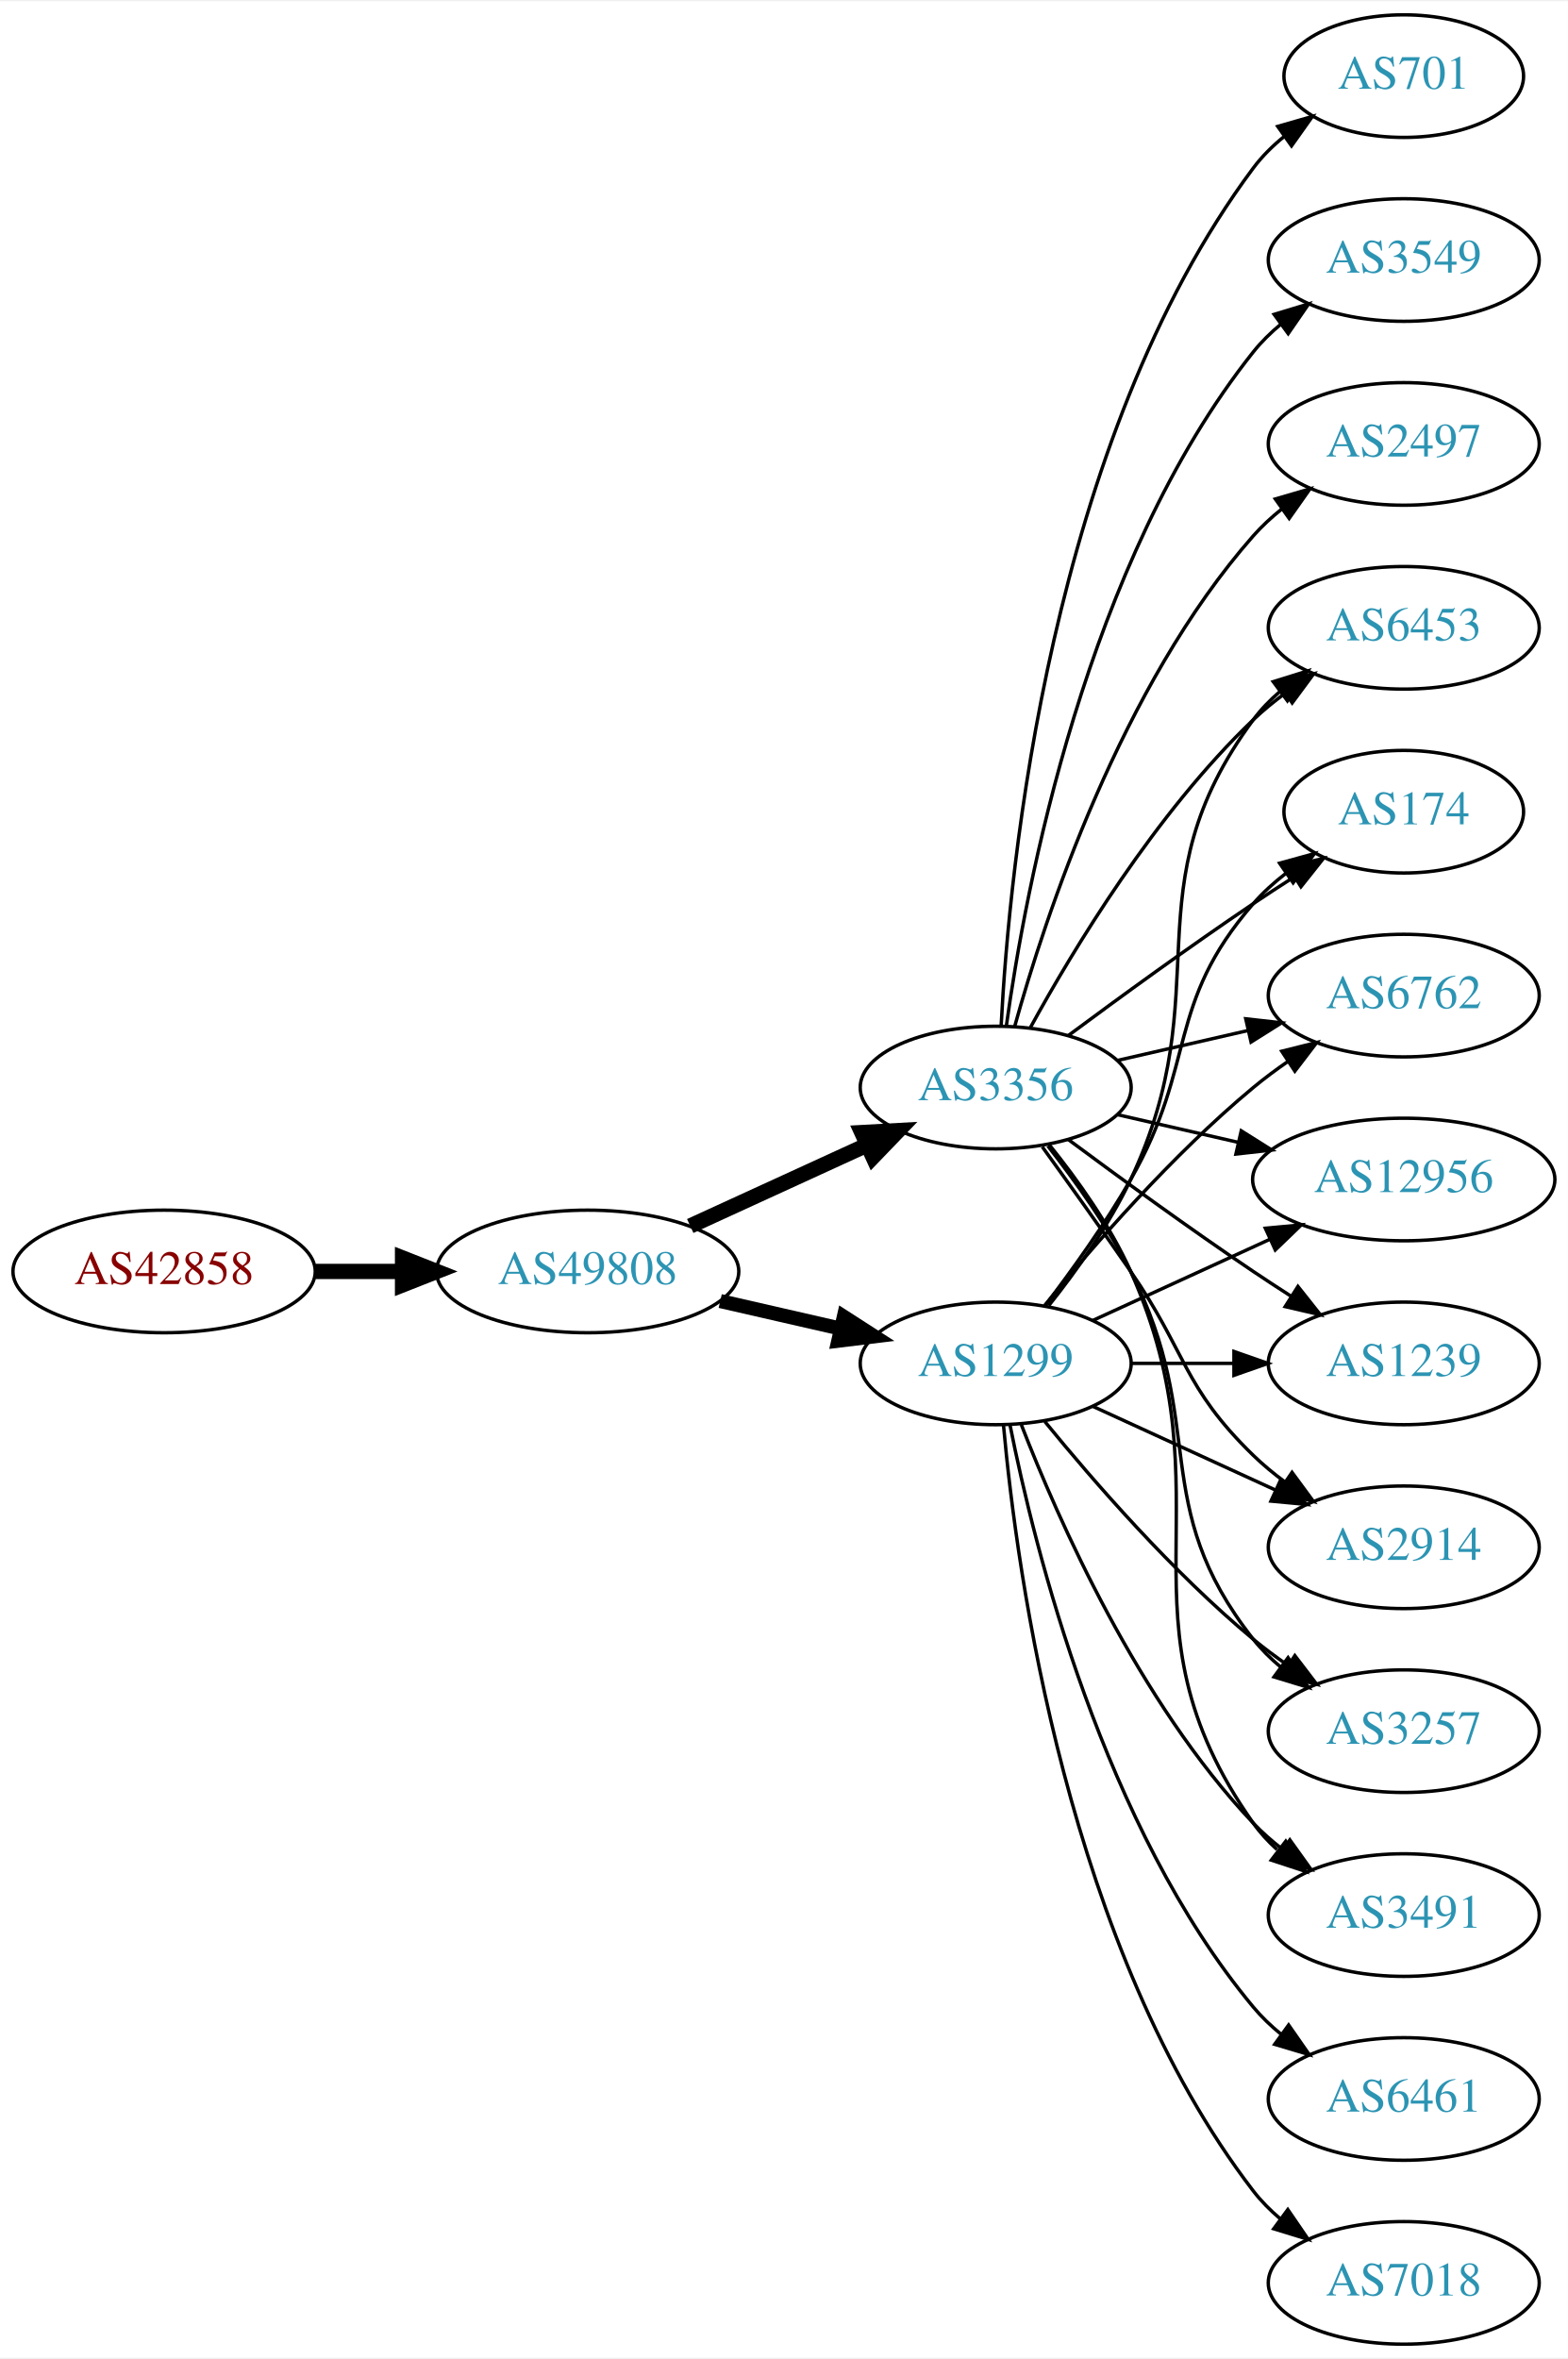
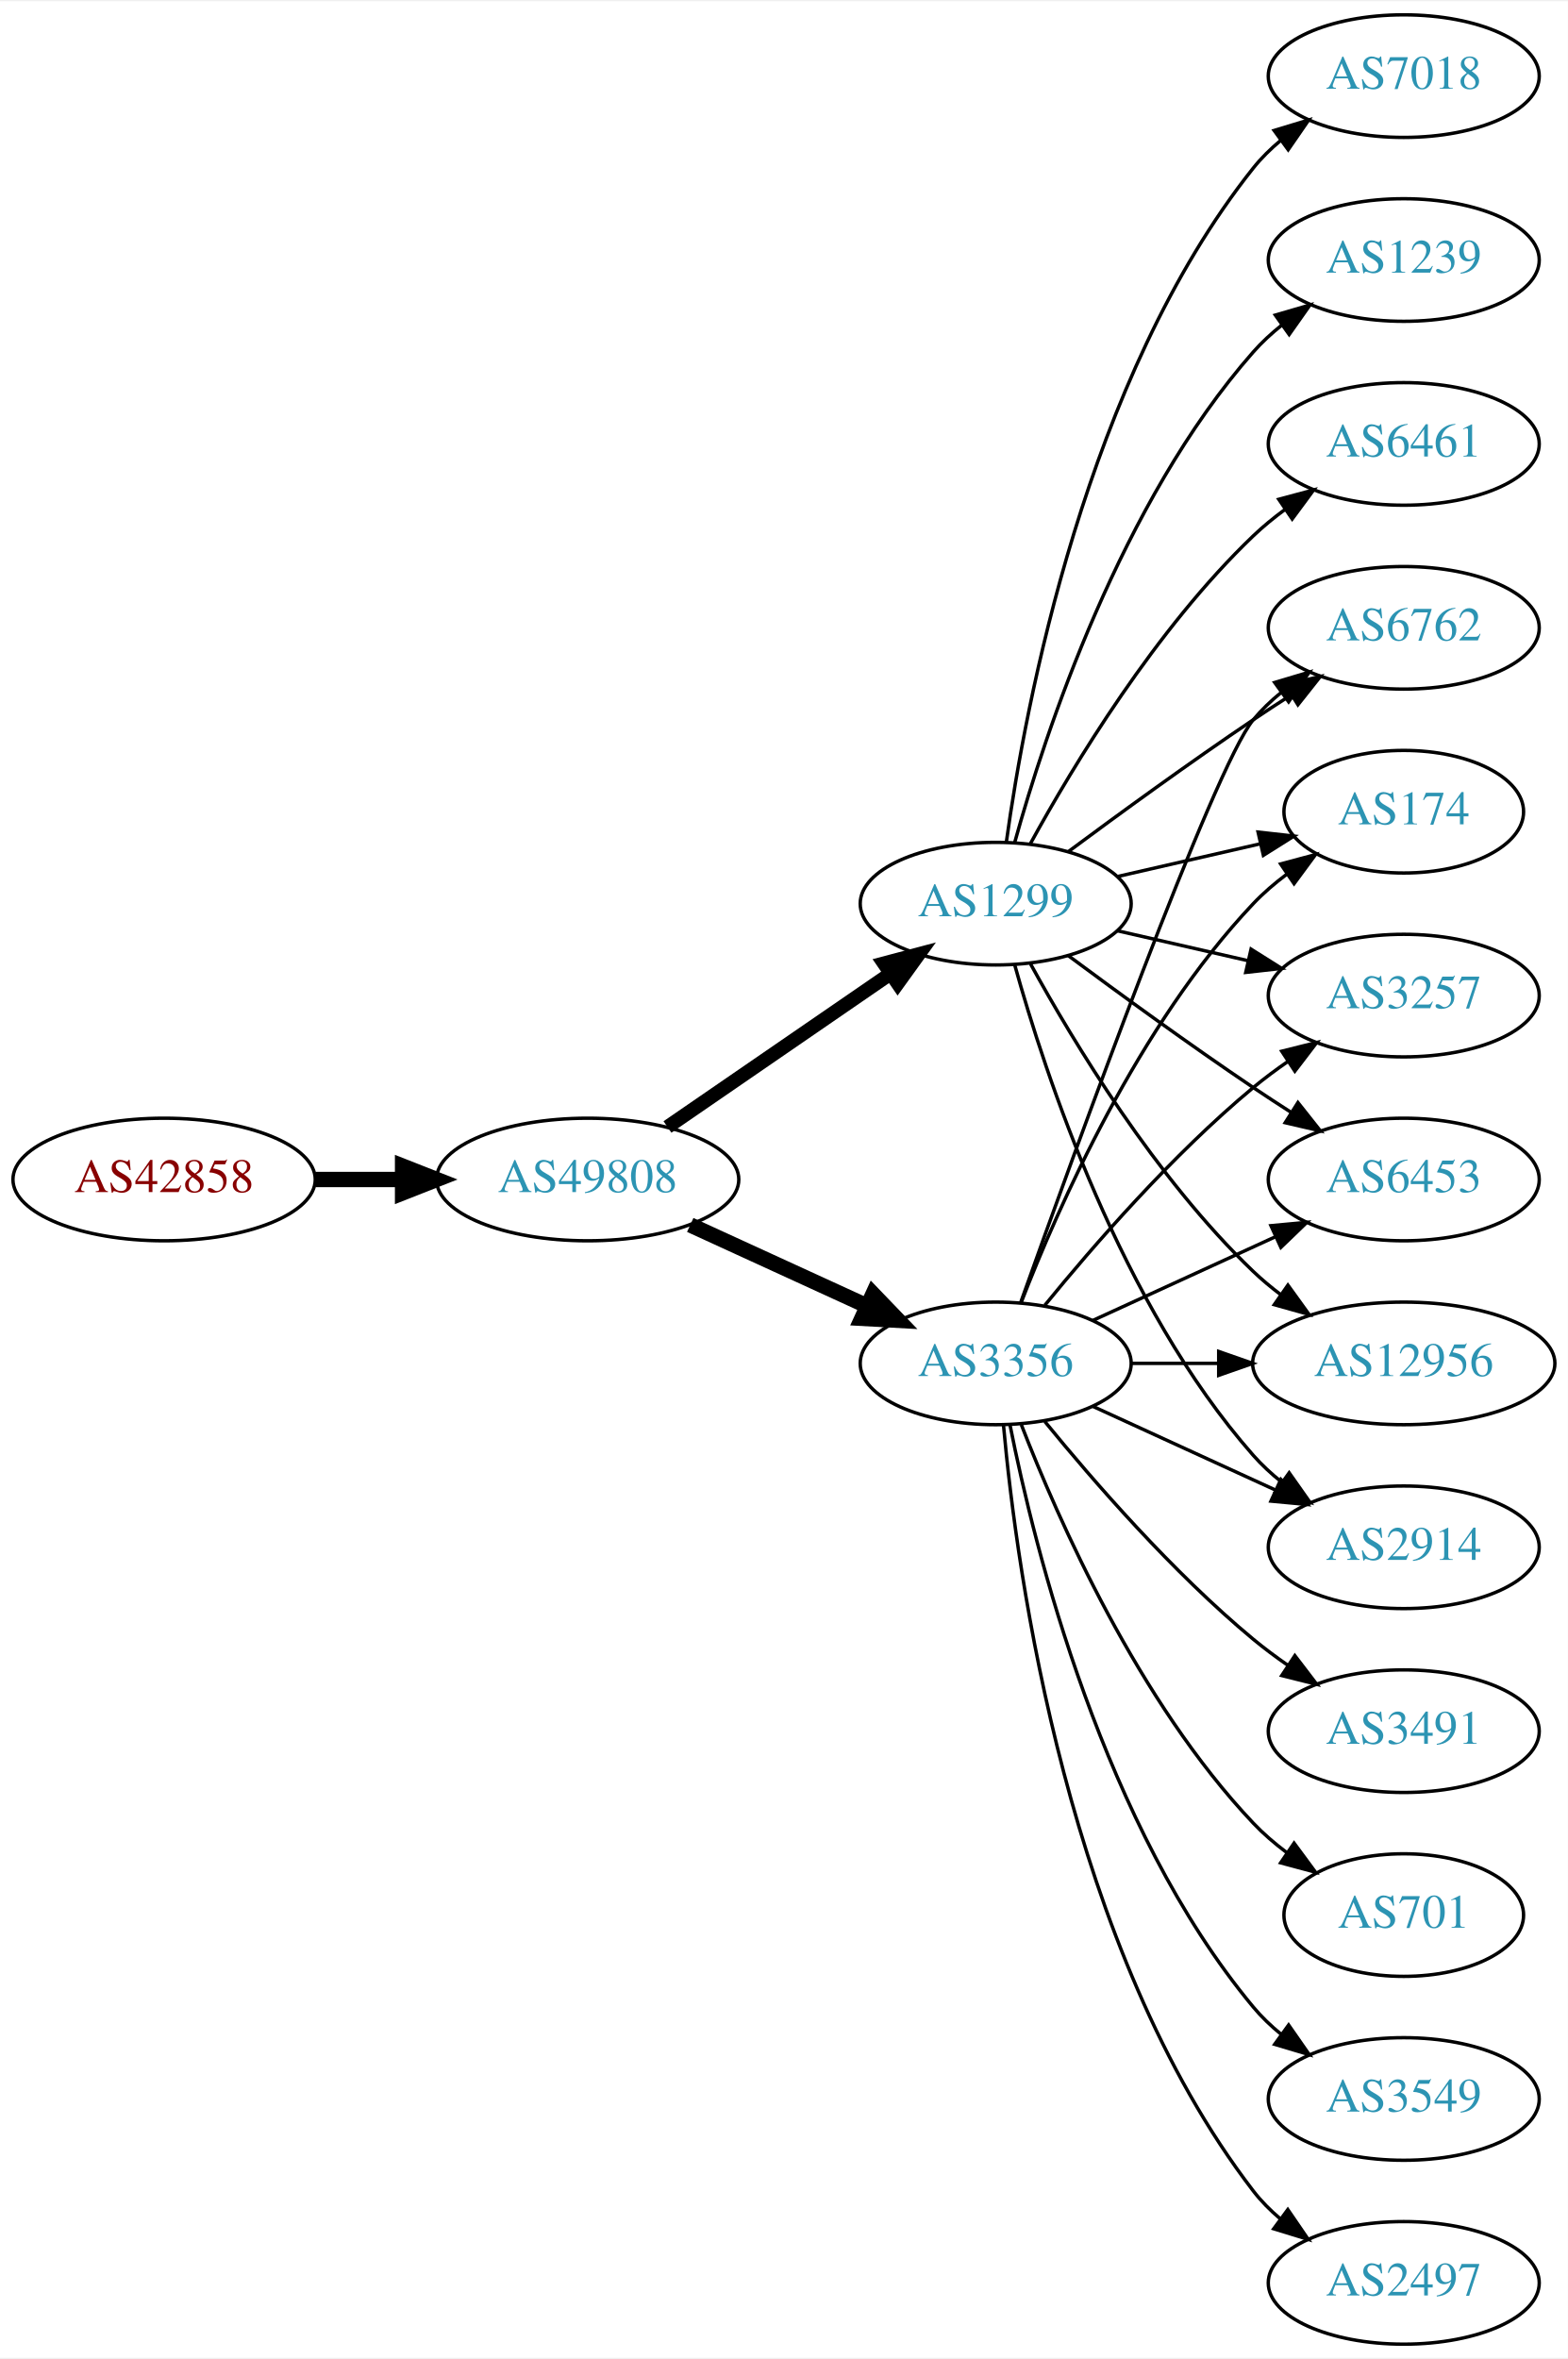
<svg xmlns="http://www.w3.org/2000/svg" xmlns:xlink="http://www.w3.org/1999/xlink" width="460pt" height="692pt" viewBox="0.00 0.00 460.47 692.00">
  <g id="graph0" class="graph" transform="scale(1 1) rotate(0) translate(4 688)">
    <polygon fill="white" stroke="none" points="-4,4 -4,-688 456.469,-688 456.469,4 -4,4" />
    <g id="node1" class="node">
      <g id="a_node1">
        <a xlink:href="/asn/42858" xlink:title="AS42858 ~ WeTi-AS [AT]">
-           <ellipse fill="#ffffff" stroke="black" cx="44.196" cy="-315" rx="44.393" ry="18" />
-           <text text-anchor="middle" x="44.196" y="-311.3" font-family="Times,serif" font-size="14.00" fill="#880000">AS42858</text>
+           <ellipse fill="#ffffff" stroke="black" cx="44.196" cy="-342" rx="44.393" ry="18" />
+           <text text-anchor="middle" x="44.196" y="-338.3" font-family="Times,serif" font-size="14.00" fill="#880000">AS42858</text>
        </a>
      </g>
    </g>
    <g id="node2" class="node">
      <g id="a_node2">
        <a xlink:href="/asn/49808" xlink:title="AS49808 ~ POWERSPEED-AS [AT]">
-           <ellipse fill="#ffffff" stroke="black" cx="168.588" cy="-315" rx="44.393" ry="18" />
-           <text text-anchor="middle" x="168.588" y="-311.3" font-family="Times,serif" font-size="14.00" fill="#2c94b3">AS49808</text>
+           <ellipse fill="#ffffff" stroke="black" cx="168.588" cy="-342" rx="44.393" ry="18" />
+           <text text-anchor="middle" x="168.588" y="-338.3" font-family="Times,serif" font-size="14.00" fill="#2c94b3">AS49808</text>
        </a>
      </g>
    </g>
    <g id="edge1" class="edge">
-       <path fill="none" stroke="black" stroke-width="4.5" d="M88.692,-315C96.898,-315 105.569,-315 114.041,-315" />
-       <polygon fill="black" stroke="black" stroke-width="4.5" points="114.233,-318.938 124.233,-315 114.233,-311.063 114.233,-318.938" />
+       <path fill="none" stroke="black" stroke-width="4.5" d="M88.692,-342C96.898,-342 105.569,-342 114.041,-342" />
+       <polygon fill="black" stroke="black" stroke-width="4.5" points="114.233,-345.938 124.233,-342 114.233,-338.063 114.233,-345.938" />
    </g>
    <g id="node3" class="node">
      <g id="a_node3">
-         <a xlink:href="/asn/1299" xlink:title="AS1299 ~ Telia Carrier [EU]">
+         <a xlink:href="/asn/3356" xlink:title="AS3356 ~ Level 3 Parent, LLC [US]">
          <ellipse fill="#ffffff" stroke="black" cx="288.431" cy="-288" rx="39.794" ry="18" />
-           <text text-anchor="middle" x="288.431" y="-284.3" font-family="Times,serif" font-size="14.00" fill="#2c94b3">AS1299</text>
+           <text text-anchor="middle" x="288.431" y="-284.3" font-family="Times,serif" font-size="14.00" fill="#2c94b3">AS3356</text>
        </a>
      </g>
    </g>
    <g id="edge2" class="edge">
-       <path fill="none" stroke="black" stroke-width="4.125" d="M207.523,-306.308C218.764,-303.733 231.176,-300.889 242.799,-298.226" />
-       <polygon fill="black" stroke="black" stroke-width="4.125" points="243.82,-301.695 252.761,-295.943 242.208,-294.659 243.82,-301.695" />
+       <path fill="none" stroke="black" stroke-width="4.5" d="M198.718,-328.652C214.329,-321.498 233.727,-312.609 250.399,-304.97" />
+       <polygon fill="black" stroke="black" stroke-width="4.5" points="252.4,-308.384 259.851,-300.638 249.119,-301.225 252.4,-308.384" />
    </g>
    <g id="node4" class="node">
      <g id="a_node4">
-         <a xlink:href="/asn/3356" xlink:title="AS3356 ~ Level 3 Parent, LLC [US]">
-           <ellipse fill="#ffffff" stroke="black" cx="288.431" cy="-369" rx="39.794" ry="18" />
-           <text text-anchor="middle" x="288.431" y="-365.3" font-family="Times,serif" font-size="14.00" fill="#2c94b3">AS3356</text>
+         <a xlink:href="/asn/1299" xlink:title="AS1299 ~ Telia Carrier [EU]">
+           <ellipse fill="#ffffff" stroke="black" cx="288.431" cy="-423" rx="39.794" ry="18" />
+           <text text-anchor="middle" x="288.431" y="-419.3" font-family="Times,serif" font-size="14.00" fill="#2c94b3">AS1299</text>
        </a>
      </g>
    </g>
    <g id="edge3" class="edge">
-       <path fill="none" stroke="black" stroke-width="4.5" d="M198.718,-328.348C214.329,-335.502 233.727,-344.391 250.399,-352.03" />
-       <polygon fill="black" stroke="black" stroke-width="4.5" points="249.119,-355.775 259.851,-356.362 252.4,-348.616 249.119,-355.775" />
+       <path fill="none" stroke="black" stroke-width="4.091" d="M192.031,-357.426C210.612,-370.198 237.173,-388.455 257.553,-402.463" />
+       <polygon fill="black" stroke="black" stroke-width="4.091" points="255.598,-405.463 265.867,-408.178 259.654,-399.564 255.598,-405.463" />
    </g>
    <g id="node5" class="node">
      <g id="a_node5">
+         <a xlink:href="/asn/6453" xlink:title="AS6453 ~ TATA COMMUNICATIONS (AMERICA) INC [US]">
+           <ellipse fill="#ffffff" stroke="black" cx="408.273" cy="-342" rx="39.794" ry="18" />
+           <text text-anchor="middle" x="408.273" y="-338.3" font-family="Times,serif" font-size="14.00" fill="#2c94b3">AS6453</text>
+         </a>
+       </g>
+     </g>
+     <g id="edge4" class="edge">
+       <path fill="none" stroke="black" d="M317.06,-300.661C333.017,-307.973 353.287,-317.261 370.57,-325.181" />
+       <polygon fill="black" stroke="black" points="369.269,-328.435 379.818,-329.419 372.185,-322.071 369.269,-328.435" />
+     </g>
+     <g id="node6" class="node">
+       <g id="a_node6">
+         <a xlink:href="/asn/12956" xlink:title="AS12956 ~ TELXIUS [ES]">
+           <ellipse fill="#ffffff" stroke="black" cx="408.273" cy="-288" rx="44.393" ry="18" />
+           <text text-anchor="middle" x="408.273" y="-284.3" font-family="Times,serif" font-size="14.00" fill="#2c94b3">AS12956</text>
+         </a>
+       </g>
+     </g>
+     <g id="edge5" class="edge">
+       <path fill="none" stroke="black" d="M328.343,-288C336.446,-288 345.121,-288 353.648,-288" />
+       <polygon fill="black" stroke="black" points="353.925,-291.5 363.925,-288 353.925,-284.5 353.925,-291.5" />
+     </g>
+     <g id="node7" class="node">
+       <g id="a_node7">
+         <a xlink:href="/asn/2497" xlink:title="AS2497 ~ Internet Initiative Japan Inc. [JP]">
+           <ellipse fill="#ffffff" stroke="black" cx="408.273" cy="-18" rx="39.794" ry="18" />
+           <text text-anchor="middle" x="408.273" y="-14.3" font-family="Times,serif" font-size="14.00" fill="#2c94b3">AS2497</text>
+         </a>
+       </g>
+     </g>
+     <g id="edge6" class="edge">
+       <path fill="none" stroke="black" d="M290.715,-269.883C294.613,-226.668 309.63,-115.869 364.077,-45 366.367,-42.02 369.087,-39.284 372.032,-36.795" />
+       <polygon fill="black" stroke="black" points="374.225,-39.527 380.208,-30.782 370.078,-33.888 374.225,-39.527" />
+     </g>
+     <g id="node8" class="node">
+       <g id="a_node8">
        <a xlink:href="/asn/2914" xlink:title="AS2914 ~ NTT America, Inc. [US]">
          <ellipse fill="#ffffff" stroke="black" cx="408.273" cy="-234" rx="39.794" ry="18" />
          <text text-anchor="middle" x="408.273" y="-230.3" font-family="Times,serif" font-size="14.00" fill="#2c94b3">AS2914</text>
        </a>
      </g>
    </g>
-     <g id="edge24" class="edge">
+     <g id="edge7" class="edge">
      <path fill="none" stroke="black" d="M317.06,-275.339C333.017,-268.027 353.287,-258.739 370.57,-250.819" />
      <polygon fill="black" stroke="black" points="372.185,-253.929 379.818,-246.581 369.269,-247.565 372.185,-253.929" />
    </g>
-     <g id="node6" class="node">
-       <g id="a_node6">
-         <a xlink:href="/asn/3257" xlink:title="AS3257 ~ GTT [DE]">
+     <g id="node9" class="node">
+       <g id="a_node9">
+         <a xlink:href="/asn/3491" xlink:title="AS3491 ~ PCCW Global, Inc. [US]">
          <ellipse fill="#ffffff" stroke="black" cx="408.273" cy="-180" rx="39.794" ry="18" />
-           <text text-anchor="middle" x="408.273" y="-176.3" font-family="Times,serif" font-size="14.00" fill="#2c94b3">AS3257</text>
-         </a>
-       </g>
-     </g>
-     <g id="edge19" class="edge">
+           <text text-anchor="middle" x="408.273" y="-176.3" font-family="Times,serif" font-size="14.00" fill="#2c94b3">AS3491</text>
+         </a>
+       </g>
+     </g>
+     <g id="edge8" class="edge">
      <path fill="none" stroke="black" d="M302.85,-270.935C316.964,-253.625 340.379,-226.655 364.077,-207 367.294,-204.332 370.794,-201.73 374.365,-199.259" />
      <polygon fill="black" stroke="black" points="376.288,-202.183 382.721,-193.764 372.442,-196.334 376.288,-202.183" />
    </g>
-     <g id="node7" class="node">
-       <g id="a_node7">
-         <a xlink:href="/asn/3491" xlink:title="AS3491 ~ PCCW Global, Inc. [US]">
-           <ellipse fill="#ffffff" stroke="black" cx="408.273" cy="-126" rx="39.794" ry="18" />
-           <text text-anchor="middle" x="408.273" y="-122.3" font-family="Times,serif" font-size="14.00" fill="#2c94b3">AS3491</text>
-         </a>
-       </g>
-     </g>
-     <g id="edge22" class="edge">
-       <path fill="none" stroke="black" d="M295.954,-270.006C306.704,-242.272 330.362,-188.571 364.077,-153 366.663,-150.272 369.581,-147.706 372.649,-145.323" />
-       <polygon fill="black" stroke="black" points="374.827,-148.07 380.997,-139.457 370.803,-142.342 374.827,-148.07" />
-     </g>
-     <g id="node9" class="node">
-       <g id="a_node9">
-         <a xlink:href="/asn/6453" xlink:title="AS6453 ~ TATA COMMUNICATIONS (AMERICA) INC [US]">
-           <ellipse fill="#ffffff" stroke="black" cx="408.273" cy="-504" rx="39.794" ry="18" />
-           <text text-anchor="middle" x="408.273" y="-500.3" font-family="Times,serif" font-size="14.00" fill="#2c94b3">AS6453</text>
-         </a>
-       </g>
-     </g>
-     <g id="edge23" class="edge">
-       <path fill="none" stroke="black" d="M304.031,-304.991C312.118,-315.155 321.78,-328.655 328.077,-342 354.576,-398.159 327.174,-427.059 364.077,-477 366.311,-480.023 368.994,-482.786 371.914,-485.293" />
-       <polygon fill="black" stroke="black" points="369.94,-488.186 380.058,-491.331 374.109,-482.563 369.94,-488.186" />
-     </g>
    <g id="node10" class="node">
      <g id="a_node10">
+         <a xlink:href="/asn/6762" xlink:title="AS6762 ~ TELECOM ITALIA SPARKLE S.p.A. [IT]">
+           <ellipse fill="#ffffff" stroke="black" cx="408.273" cy="-504" rx="39.794" ry="18" />
+           <text text-anchor="middle" x="408.273" y="-500.3" font-family="Times,serif" font-size="14.00" fill="#2c94b3">AS6762</text>
+         </a>
+       </g>
+     </g>
+     <g id="edge9" class="edge">
+       <path fill="none" stroke="black" d="M295.761,-305.86C311.602,-350.267 352.511,-463.103 364.077,-477 366.482,-479.889 369.278,-482.563 372.271,-485.013" />
+       <polygon fill="black" stroke="black" points="370.359,-487.95 380.514,-490.973 374.461,-482.277 370.359,-487.95" />
+     </g>
+     <g id="node11" class="node">
+       <g id="a_node11">
+         <a xlink:href="/asn/701" xlink:title="AS701 ~ UUNET [US]">
+           <ellipse fill="#ffffff" stroke="black" cx="408.273" cy="-126" rx="35.194" ry="18" />
+           <text text-anchor="middle" x="408.273" y="-122.3" font-family="Times,serif" font-size="14.00" fill="#2c94b3">AS701</text>
+         </a>
+       </g>
+     </g>
+     <g id="edge10" class="edge">
+       <path fill="none" stroke="black" d="M295.954,-270.006C306.704,-242.272 330.362,-188.571 364.077,-153 367.02,-149.895 370.394,-146.999 373.929,-144.345" />
+       <polygon fill="black" stroke="black" points="376.059,-147.129 382.348,-138.603 372.115,-141.346 376.059,-147.129" />
+     </g>
+     <g id="node12" class="node">
+       <g id="a_node12">
        <a xlink:href="/asn/174" xlink:title="AS174 ~ Cogent Communications [US]">
          <ellipse fill="#ffffff" stroke="black" cx="408.273" cy="-450" rx="35.194" ry="18" />
          <text text-anchor="middle" x="408.273" y="-446.3" font-family="Times,serif" font-size="14.00" fill="#2c94b3">AS174</text>
        </a>
      </g>
    </g>
-     <g id="edge18" class="edge">
-       <path fill="none" stroke="black" d="M302.892,-304.913C310.785,-315.27 320.634,-328.992 328.077,-342 347.642,-376.194 338.243,-393.258 364.077,-423 366.883,-426.23 370.17,-429.203 373.658,-431.902" />
-       <polygon fill="black" stroke="black" points="371.81,-434.879 382.025,-437.69 375.792,-429.122 371.81,-434.879" />
+     <g id="edge11" class="edge">
+       <path fill="none" stroke="black" d="M295.954,-305.994C306.704,-333.728 330.362,-387.429 364.077,-423 367.02,-426.105 370.394,-429.001 373.929,-431.655" />
+       <polygon fill="black" stroke="black" points="372.115,-434.654 382.348,-437.397 376.059,-428.871 372.115,-434.654" />
    </g>
    <g id="node13" class="node">
      <g id="a_node13">
-         <a xlink:href="/asn/6762" xlink:title="AS6762 ~ TELECOM ITALIA SPARKLE S.p.A. [IT]">
+         <a xlink:href="/asn/3257" xlink:title="AS3257 ~ GTT [DE]">
          <ellipse fill="#ffffff" stroke="black" cx="408.273" cy="-396" rx="39.794" ry="18" />
-           <text text-anchor="middle" x="408.273" y="-392.3" font-family="Times,serif" font-size="14.00" fill="#2c94b3">AS6762</text>
-         </a>
-       </g>
-     </g>
-     <g id="edge16" class="edge">
+           <text text-anchor="middle" x="408.273" y="-392.3" font-family="Times,serif" font-size="14.00" fill="#2c94b3">AS3257</text>
+         </a>
+       </g>
+     </g>
+     <g id="edge12" class="edge">
      <path fill="none" stroke="black" d="M302.85,-305.065C316.964,-322.375 340.379,-349.345 364.077,-369 367.294,-371.668 370.794,-374.27 374.365,-376.741" />
      <polygon fill="black" stroke="black" points="372.442,-379.666 382.721,-382.236 376.288,-373.817 372.442,-379.666" />
    </g>
    <g id="node14" class="node">
      <g id="a_node14">
-         <a xlink:href="/asn/12956" xlink:title="AS12956 ~ TELXIUS [ES]">
-           <ellipse fill="#ffffff" stroke="black" cx="408.273" cy="-342" rx="44.393" ry="18" />
-           <text text-anchor="middle" x="408.273" y="-338.3" font-family="Times,serif" font-size="14.00" fill="#2c94b3">AS12956</text>
-         </a>
-       </g>
+         <a xlink:href="/asn/3549" xlink:title="AS3549 ~ Level 3 Parent, LLC [US]">
+           <ellipse fill="#ffffff" stroke="black" cx="408.273" cy="-72" rx="39.794" ry="18" />
+           <text text-anchor="middle" x="408.273" y="-68.3" font-family="Times,serif" font-size="14.00" fill="#2c94b3">AS3549</text>
+         </a>
+       </g>
+     </g>
+     <g id="edge13" class="edge">
+       <path fill="none" stroke="black" d="M292.629,-269.927C299.793,-233.859 320.067,-151.875 364.077,-99 366.482,-96.111 369.278,-93.437 372.271,-90.987" />
+       <polygon fill="black" stroke="black" points="374.461,-93.722 380.514,-85.027 370.359,-88.05 374.461,-93.722" />
+     </g>
+     <g id="edge14" class="edge">
+       <path fill="none" stroke="black" d="M309.761,-407.723C324.623,-396.696 345.368,-381.593 364.077,-369 367.626,-366.611 371.377,-364.161 375.125,-361.758" />
+       <polygon fill="black" stroke="black" points="377.193,-364.591 383.774,-356.288 373.451,-358.675 377.193,-364.591" />
+     </g>
+     <g id="edge21" class="edge">
+       <path fill="none" stroke="black" d="M298.672,-405.287C311.218,-382.439 335.394,-342.389 364.077,-315 366.584,-312.607 369.335,-310.313 372.197,-308.145" />
+       <polygon fill="black" stroke="black" points="374.249,-310.982 380.448,-302.39 370.244,-305.241 374.249,-310.982" />
+     </g>
+     <g id="edge16" class="edge">
+       <path fill="none" stroke="black" d="M294.004,-405.054C302.909,-373.005 325.194,-305.158 364.077,-261 366.561,-258.179 369.411,-255.551 372.437,-253.129" />
+       <polygon fill="black" stroke="black" points="374.622,-255.869 380.726,-247.209 370.554,-250.172 374.622,-255.869" />
+     </g>
+     <g id="edge18" class="edge">
+       <path fill="none" stroke="black" d="M309.761,-438.277C324.623,-449.304 345.368,-464.407 364.077,-477 367.626,-479.389 371.377,-481.839 375.125,-484.242" />
+       <polygon fill="black" stroke="black" points="373.451,-487.325 383.774,-489.712 377.193,-481.409 373.451,-487.325" />
    </g>
    <g id="edge15" class="edge">
-       <path fill="none" stroke="black" d="M317.06,-300.661C332.557,-307.762 352.124,-316.728 369.071,-324.494" />
-       <polygon fill="black" stroke="black" points="367.624,-327.681 378.173,-328.665 370.54,-321.317 367.624,-327.681" />
+       <path fill="none" stroke="black" d="M324.15,-430.955C337.243,-433.955 352.265,-437.396 365.906,-440.522" />
+       <polygon fill="black" stroke="black" points="365.484,-444.016 376.013,-442.838 367.047,-437.193 365.484,-444.016" />
+     </g>
+     <g id="edge19" class="edge">
+       <path fill="none" stroke="black" d="M324.15,-415.045C336.15,-412.296 349.771,-409.175 362.463,-406.267" />
+       <polygon fill="black" stroke="black" points="363.429,-409.636 372.395,-403.991 361.866,-402.813 363.429,-409.636" />
    </g>
    <g id="node15" class="node">
      <g id="a_node15">
-         <a xlink:href="/asn/1239" xlink:title="AS1239 ~ Sprint [US]">
-           <ellipse fill="#ffffff" stroke="black" cx="408.273" cy="-288" rx="39.794" ry="18" />
-           <text text-anchor="middle" x="408.273" y="-284.3" font-family="Times,serif" font-size="14.00" fill="#2c94b3">AS1239</text>
-         </a>
-       </g>
-     </g>
-     <g id="edge21" class="edge">
-       <path fill="none" stroke="black" d="M328.343,-288C337.897,-288 348.246,-288 358.209,-288" />
-       <polygon fill="black" stroke="black" points="358.402,-291.5 368.402,-288 358.402,-284.5 358.402,-291.5" />
+         <a xlink:href="/asn/7018" xlink:title="AS7018 ~ AT&amp;T Services, Inc. [US]">
+           <ellipse fill="#ffffff" stroke="black" cx="408.273" cy="-666" rx="39.794" ry="18" />
+           <text text-anchor="middle" x="408.273" y="-662.3" font-family="Times,serif" font-size="14.00" fill="#2c94b3">AS7018</text>
+         </a>
+       </g>
+     </g>
+     <g id="edge17" class="edge">
+       <path fill="none" stroke="black" d="M291.57,-441.17C297.07,-480.974 314.896,-577.233 364.077,-639 366.419,-641.94 369.173,-644.649 372.139,-647.121" />
+       <polygon fill="black" stroke="black" points="370.204,-650.042 380.345,-653.11 374.331,-644.388 370.204,-650.042" />
    </g>
    <g id="node16" class="node">
      <g id="a_node16">
-         <a xlink:href="/asn/7018" xlink:title="AS7018 ~ AT&amp;T Services, Inc. [US]">
-           <ellipse fill="#ffffff" stroke="black" cx="408.273" cy="-18" rx="39.794" ry="18" />
-           <text text-anchor="middle" x="408.273" y="-14.3" font-family="Times,serif" font-size="14.00" fill="#2c94b3">AS7018</text>
-         </a>
-       </g>
-     </g>
-     <g id="edge17" class="edge">
-       <path fill="none" stroke="black" d="M290.715,-269.883C294.613,-226.668 309.63,-115.869 364.077,-45 366.367,-42.02 369.087,-39.284 372.032,-36.795" />
-       <polygon fill="black" stroke="black" points="374.225,-39.527 380.208,-30.782 370.078,-33.888 374.225,-39.527" />
+         <a xlink:href="/asn/1239" xlink:title="AS1239 ~ Sprint [US]">
+           <ellipse fill="#ffffff" stroke="black" cx="408.273" cy="-612" rx="39.794" ry="18" />
+           <text text-anchor="middle" x="408.273" y="-608.3" font-family="Times,serif" font-size="14.00" fill="#2c94b3">AS1239</text>
+         </a>
+       </g>
+     </g>
+     <g id="edge20" class="edge">
+       <path fill="none" stroke="black" d="M294.004,-440.946C302.909,-472.995 325.194,-540.842 364.077,-585 366.561,-587.821 369.411,-590.449 372.437,-592.871" />
+       <polygon fill="black" stroke="black" points="370.554,-595.828 380.726,-598.791 374.622,-590.131 370.554,-595.828" />
    </g>
    <g id="node17" class="node">
      <g id="a_node17">
        <a xlink:href="/asn/6461" xlink:title="AS6461 ~ Zayo Bandwidth [US]">
-           <ellipse fill="#ffffff" stroke="black" cx="408.273" cy="-72" rx="39.794" ry="18" />
-           <text text-anchor="middle" x="408.273" y="-68.3" font-family="Times,serif" font-size="14.00" fill="#2c94b3">AS6461</text>
-         </a>
-       </g>
-     </g>
-     <g id="edge20" class="edge">
-       <path fill="none" stroke="black" d="M292.629,-269.927C299.793,-233.859 320.067,-151.875 364.077,-99 366.482,-96.111 369.278,-93.437 372.271,-90.987" />
-       <polygon fill="black" stroke="black" points="374.461,-93.722 380.514,-85.027 370.359,-88.05 374.461,-93.722" />
-     </g>
-     <g id="edge4" class="edge">
-       <path fill="none" stroke="black" d="M302.11,-351.594C309.725,-341.063 319.558,-327.33 328.077,-315 344.473,-291.269 343.384,-281.094 364.077,-261 366.922,-258.237 370.096,-255.614 373.396,-253.166" />
-       <polygon fill="black" stroke="black" points="375.462,-255.994 381.744,-247.462 371.513,-250.214 375.462,-255.994" />
-     </g>
-     <g id="edge5" class="edge">
-       <path fill="none" stroke="black" d="M303.727,-351.86C311.713,-341.647 321.375,-328.147 328.077,-315 351.058,-269.923 332.779,-246.754 364.077,-207 366.402,-204.047 369.146,-201.33 372.105,-198.853" />
-       <polygon fill="black" stroke="black" points="374.298,-201.585 380.302,-192.855 370.165,-195.936 374.298,-201.585" />
-     </g>
-     <g id="edge6" class="edge">
-       <path fill="none" stroke="black" d="M304.242,-352.106C312.4,-341.975 322.061,-328.475 328.077,-315 358.147,-247.651 321.498,-213.225 364.077,-153 366.068,-150.184 368.455,-147.599 371.071,-145.24" />
-       <polygon fill="black" stroke="black" points="373.624,-147.694 379.44,-138.838 369.371,-142.135 373.624,-147.694" />
-     </g>
-     <g id="node8" class="node">
-       <g id="a_node8">
-         <a xlink:href="/asn/701" xlink:title="AS701 ~ UUNET [US]">
-           <ellipse fill="#ffffff" stroke="black" cx="408.273" cy="-666" rx="35.194" ry="18" />
-           <text text-anchor="middle" x="408.273" y="-662.3" font-family="Times,serif" font-size="14.00" fill="#2c94b3">AS701</text>
-         </a>
-       </g>
-     </g>
-     <g id="edge7" class="edge">
-       <path fill="none" stroke="black" d="M290.023,-387.023C292.399,-433.412 304.317,-558.893 364.077,-639 366.635,-642.429 369.769,-645.526 373.17,-648.295" />
-       <polygon fill="black" stroke="black" points="371.261,-651.232 381.443,-654.159 375.308,-645.521 371.261,-651.232" />
-     </g>
-     <g id="edge8" class="edge">
-       <path fill="none" stroke="black" d="M298.672,-386.713C311.218,-409.561 335.394,-449.611 364.077,-477 366.946,-479.739 370.134,-482.347 373.443,-484.785" />
-       <polygon fill="black" stroke="black" points="371.567,-487.742 381.803,-490.477 375.507,-481.956 371.567,-487.742" />
-     </g>
-     <g id="edge9" class="edge">
-       <path fill="none" stroke="black" d="M309.761,-384.277C324.623,-395.304 345.368,-410.407 364.077,-423 367.895,-425.569 371.945,-428.21 375.975,-430.786" />
-       <polygon fill="black" stroke="black" points="374.344,-433.895 384.669,-436.271 378.079,-427.975 374.344,-433.895" />
-     </g>
-     <g id="node11" class="node">
-       <g id="a_node11">
-         <a xlink:href="/asn/3549" xlink:title="AS3549 ~ Level 3 Parent, LLC [US]">
-           <ellipse fill="#ffffff" stroke="black" cx="408.273" cy="-612" rx="39.794" ry="18" />
-           <text text-anchor="middle" x="408.273" y="-608.3" font-family="Times,serif" font-size="14.00" fill="#2c94b3">AS3549</text>
-         </a>
-       </g>
-     </g>
-     <g id="edge10" class="edge">
-       <path fill="none" stroke="black" d="M291.57,-387.17C297.07,-426.974 314.896,-523.233 364.077,-585 366.419,-587.94 369.173,-590.649 372.139,-593.121" />
-       <polygon fill="black" stroke="black" points="370.204,-596.042 380.345,-599.11 374.331,-590.388 370.204,-596.042" />
-     </g>
-     <g id="node12" class="node">
-       <g id="a_node12">
-         <a xlink:href="/asn/2497" xlink:title="AS2497 ~ Internet Initiative Japan Inc. [JP]">
          <ellipse fill="#ffffff" stroke="black" cx="408.273" cy="-558" rx="39.794" ry="18" />
-           <text text-anchor="middle" x="408.273" y="-554.3" font-family="Times,serif" font-size="14.00" fill="#2c94b3">AS2497</text>
-         </a>
-       </g>
-     </g>
-     <g id="edge11" class="edge">
-       <path fill="none" stroke="black" d="M294.004,-386.946C302.909,-418.995 325.194,-486.842 364.077,-531 366.561,-533.821 369.411,-536.449 372.437,-538.871" />
-       <polygon fill="black" stroke="black" points="370.554,-541.828 380.726,-544.791 374.622,-536.131 370.554,-541.828" />
-     </g>
-     <g id="edge12" class="edge">
-       <path fill="none" stroke="black" d="M324.15,-376.955C336.15,-379.704 349.771,-382.825 362.463,-385.733" />
-       <polygon fill="black" stroke="black" points="361.866,-389.187 372.395,-388.009 363.429,-382.364 361.866,-389.187" />
-     </g>
-     <g id="edge13" class="edge">
-       <path fill="none" stroke="black" d="M324.15,-361.045C335.289,-358.493 347.824,-355.621 359.717,-352.896" />
-       <polygon fill="black" stroke="black" points="360.545,-356.297 369.511,-350.652 358.982,-349.474 360.545,-356.297" />
-     </g>
-     <g id="edge14" class="edge">
-       <path fill="none" stroke="black" d="M309.761,-353.723C324.623,-342.696 345.368,-327.593 364.077,-315 367.626,-312.611 371.377,-310.161 375.125,-307.758" />
-       <polygon fill="black" stroke="black" points="377.193,-310.591 383.774,-302.288 373.451,-304.675 377.193,-310.591" />
+           <text text-anchor="middle" x="408.273" y="-554.3" font-family="Times,serif" font-size="14.00" fill="#2c94b3">AS6461</text>
+         </a>
+       </g>
+     </g>
+     <g id="edge22" class="edge">
+       <path fill="none" stroke="black" d="M298.672,-440.713C311.218,-463.561 335.394,-503.611 364.077,-531 366.946,-533.739 370.134,-536.347 373.443,-538.785" />
+       <polygon fill="black" stroke="black" points="371.567,-541.742 381.803,-544.477 375.507,-535.956 371.567,-541.742" />
    </g>
  </g>
</svg>
